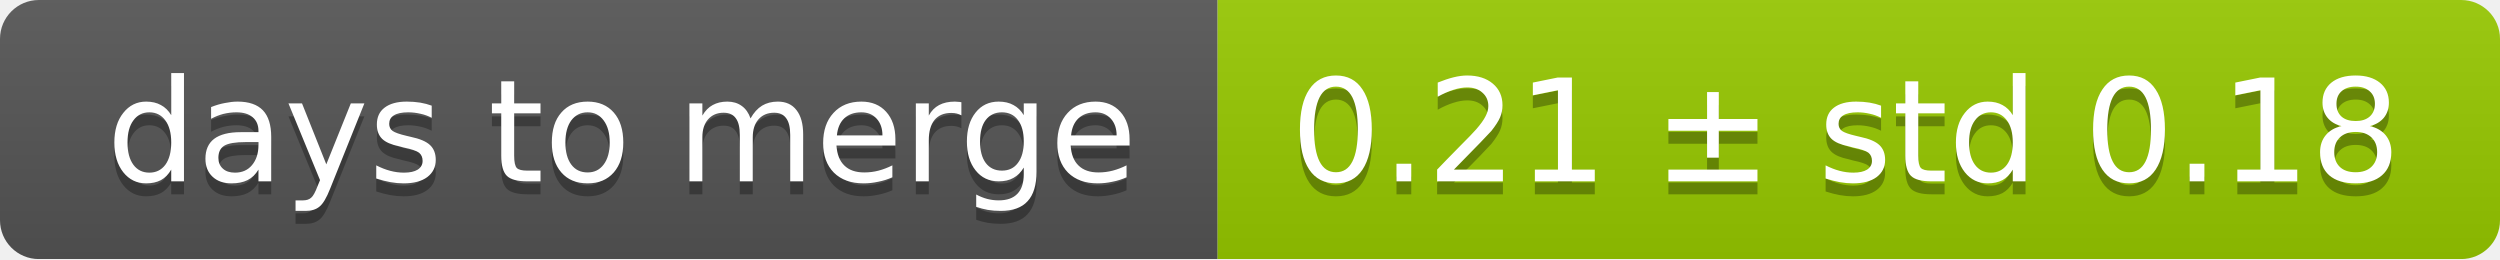
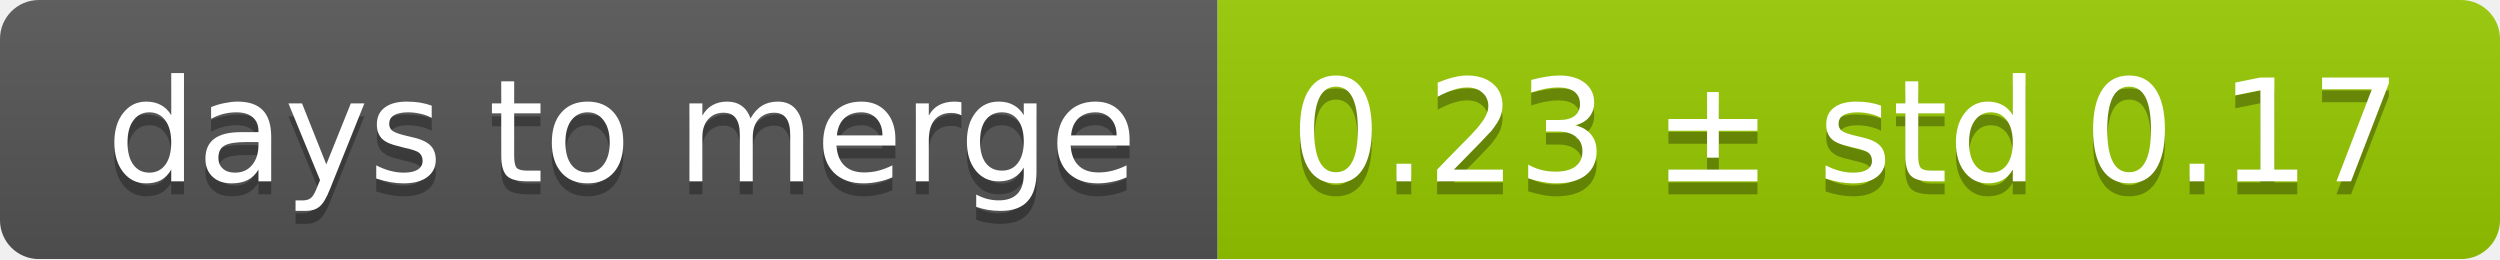
<svg xmlns="http://www.w3.org/2000/svg" width="193" height="20">
  <linearGradient id="smooth" x2="0" y2="100%">
    <stop offset="0" stop-color="#bbb" stop-opacity=".1" />
    <stop offset="1" stop-opacity=".1" />
  </linearGradient>
  <mask id="round">
    <rect width="193" height="20" rx="3" fill="#fff" />
  </mask>
  <g mask="url(#round)">
    <rect width="94" height="20" fill="#555" />
    <rect x="94" width="99" height="20" fill="#97ca00" />
    <rect width="193" height="20" fill="url(#smooth)" />
  </g>
  <g fill="#fff" text-anchor="middle" font-family="DejaVu Sans,Verdana,Geneva,sans-serif" font-size="11">
    <text x="48" y="15" fill="#010101" fill-opacity=".3">days to merge</text>
    <text x="48" y="14">days to merge</text>
-     <text x="142.5" y="15" fill="#010101" fill-opacity=".3">0.21 ± std 0.18</text>
-     <text x="142.5" y="14">0.21 ± std 0.18</text>
+     <text x="142.5" y="15" fill="#010101" fill-opacity=".3">0.23 ± std 0.17</text>
+     <text x="142.5" y="14">0.23 ± std 0.17</text>
  </g>
</svg>
